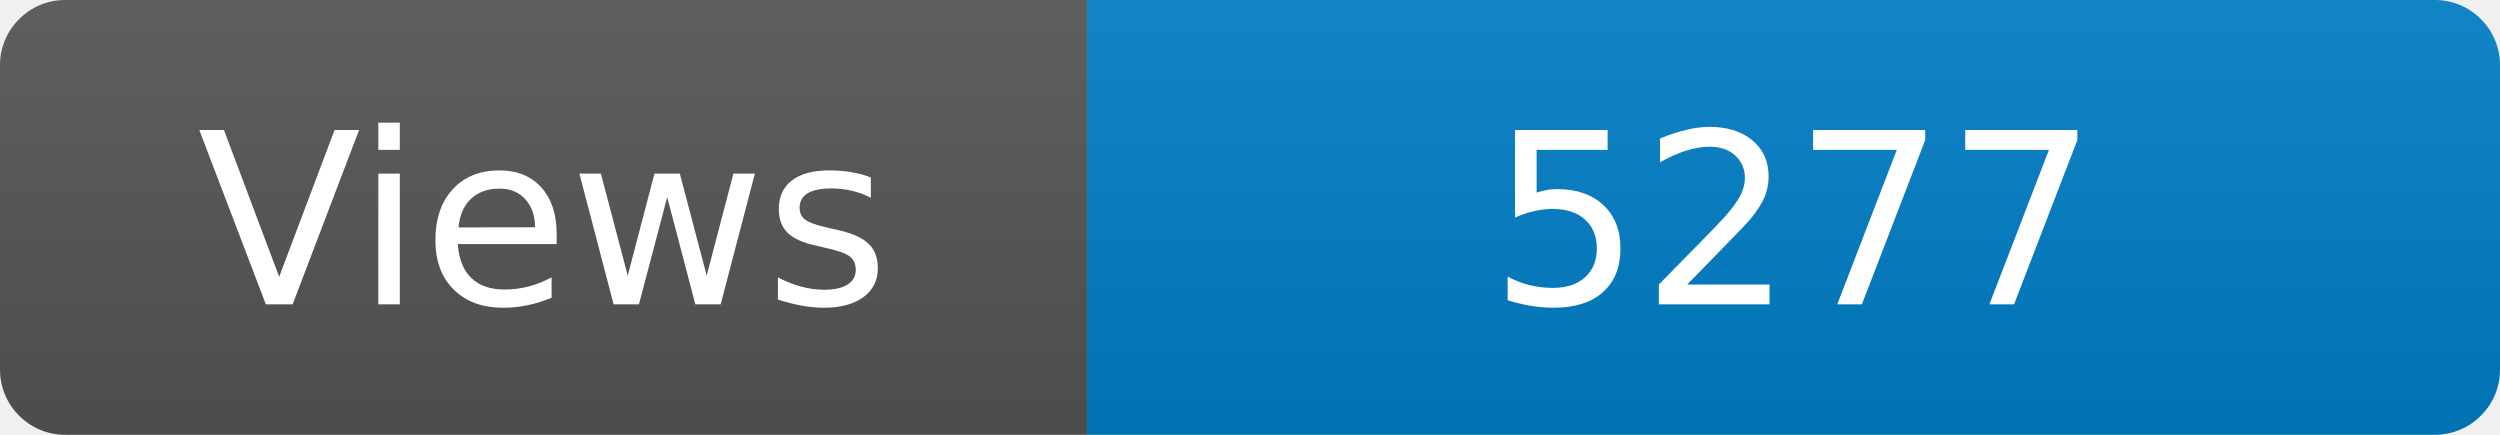
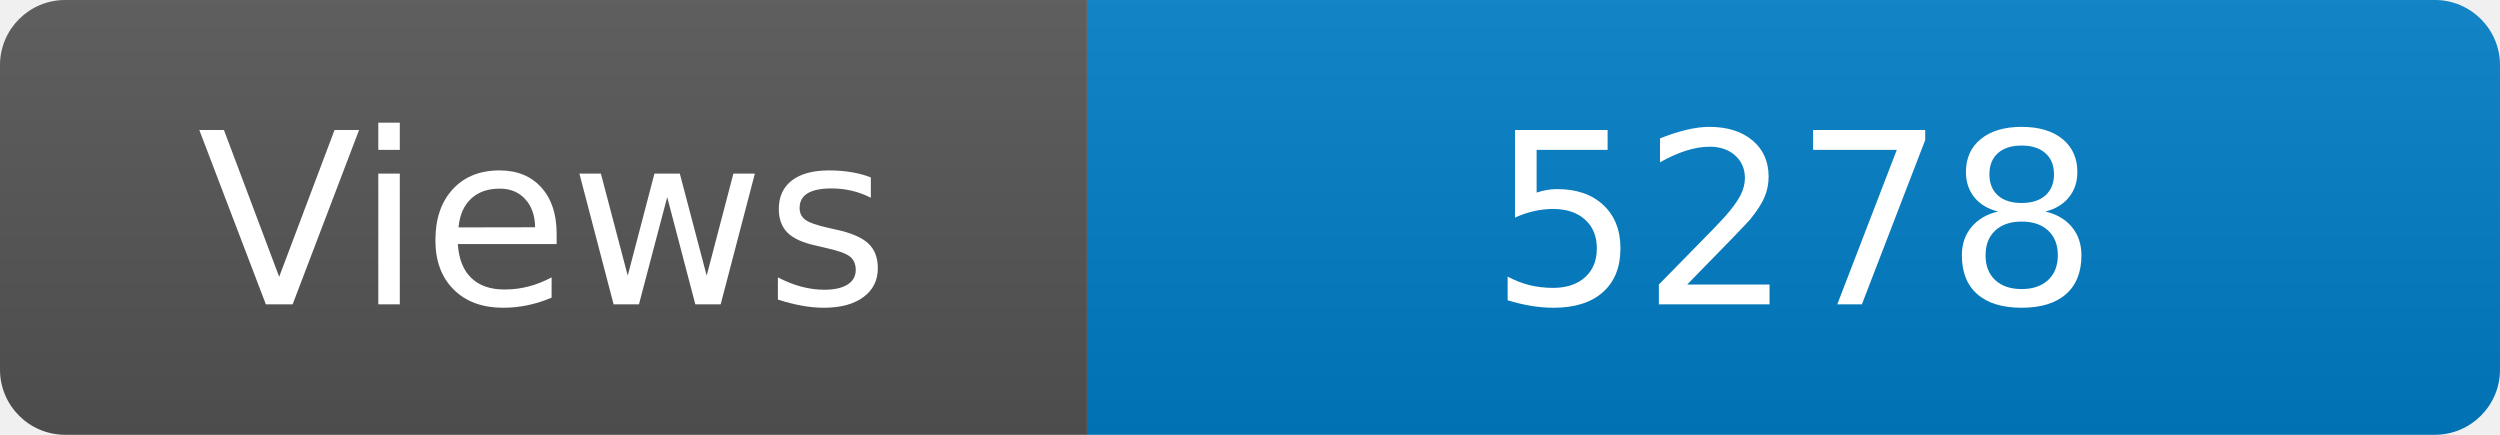
<svg xmlns="http://www.w3.org/2000/svg" width="115" height="20" role="img" aria-label="Maintained?: yes">
  <linearGradient id="s" x2="0" y2="100%">
    <stop offset="0" stop-color="#bbb" stop-opacity=".1" />
    <stop offset="1" stop-opacity=".1" />
  </linearGradient>
  <clipPath id="r">
    <rect width="115" height="20" rx="3" fill="#fff" />
  </clipPath>
  <g clip-path="url(#r)">
    <rect width="50" height="20" fill="#555" />
    <rect x="50" width="160" height="20" fill="#007ec6" />
    <rect width="115" height="20" fill="url(#s)" />
  </g>
  <g fill="#fff" text-anchor="middle" font-family="Verdana,Geneva,DejaVu Sans,sans-serif" font-size="110">
    <text x="250" y="140" transform="scale(.1)" fill="#fff">Views</text>
-     <text x="825" y="140" transform="scale(.1)" fill="#fff">5277</text>
+     <text x="825" y="140" transform="scale(.1)" fill="#fff">5278</text>
  </g>
</svg>
